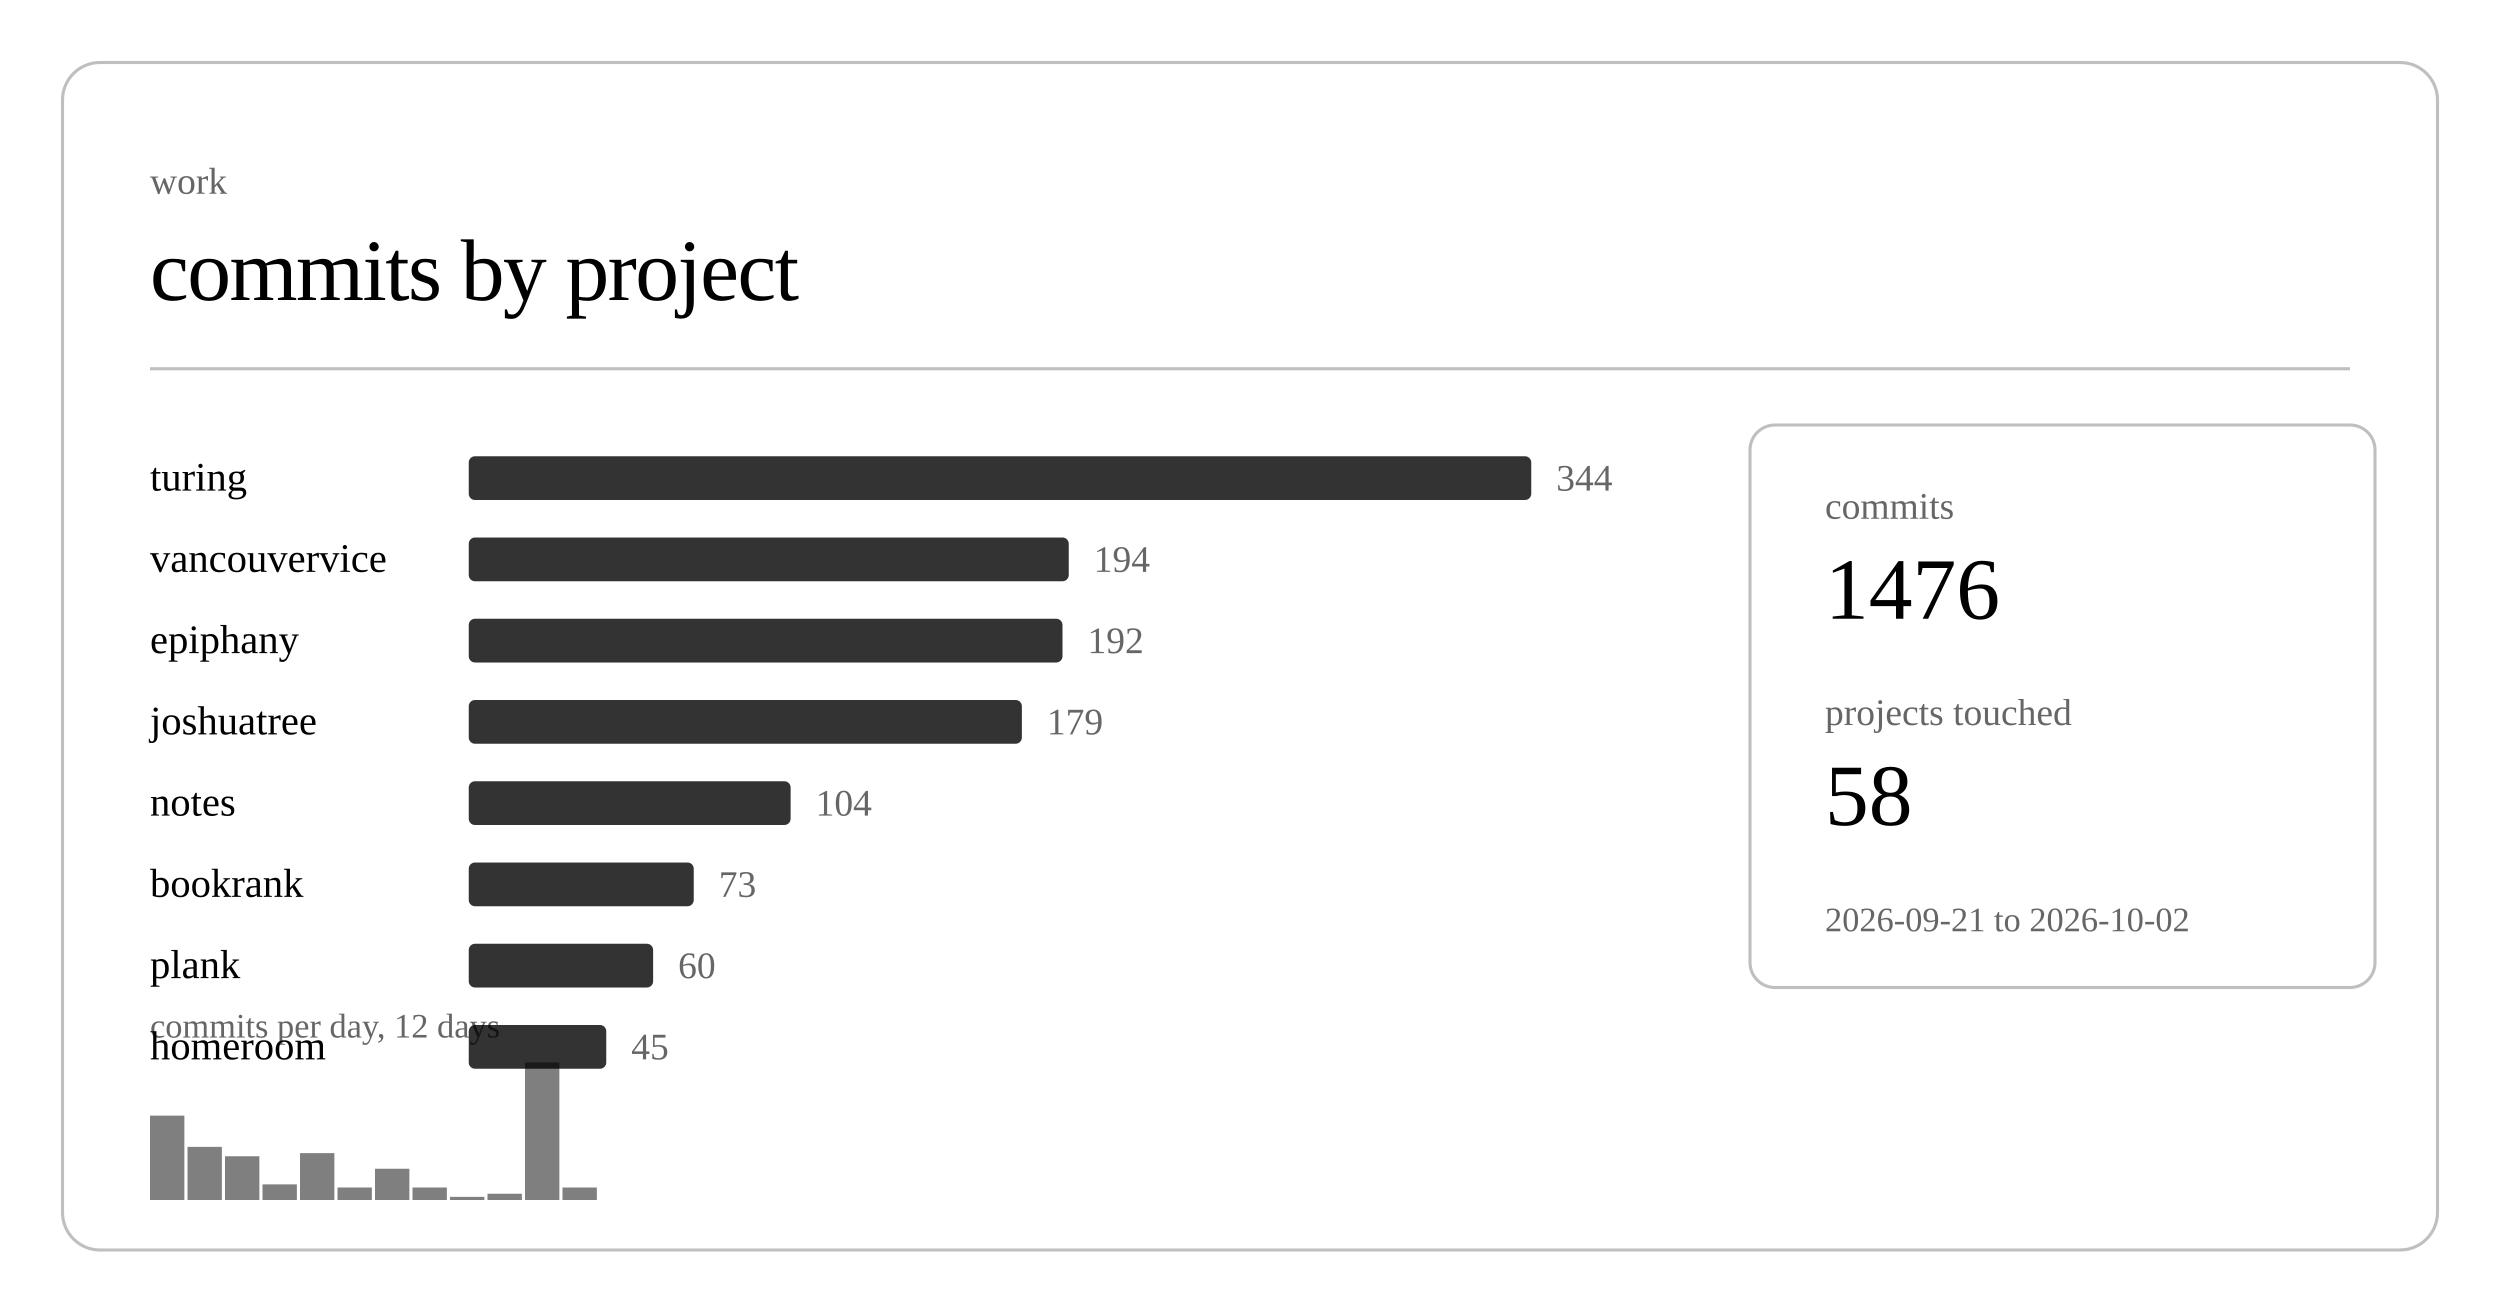
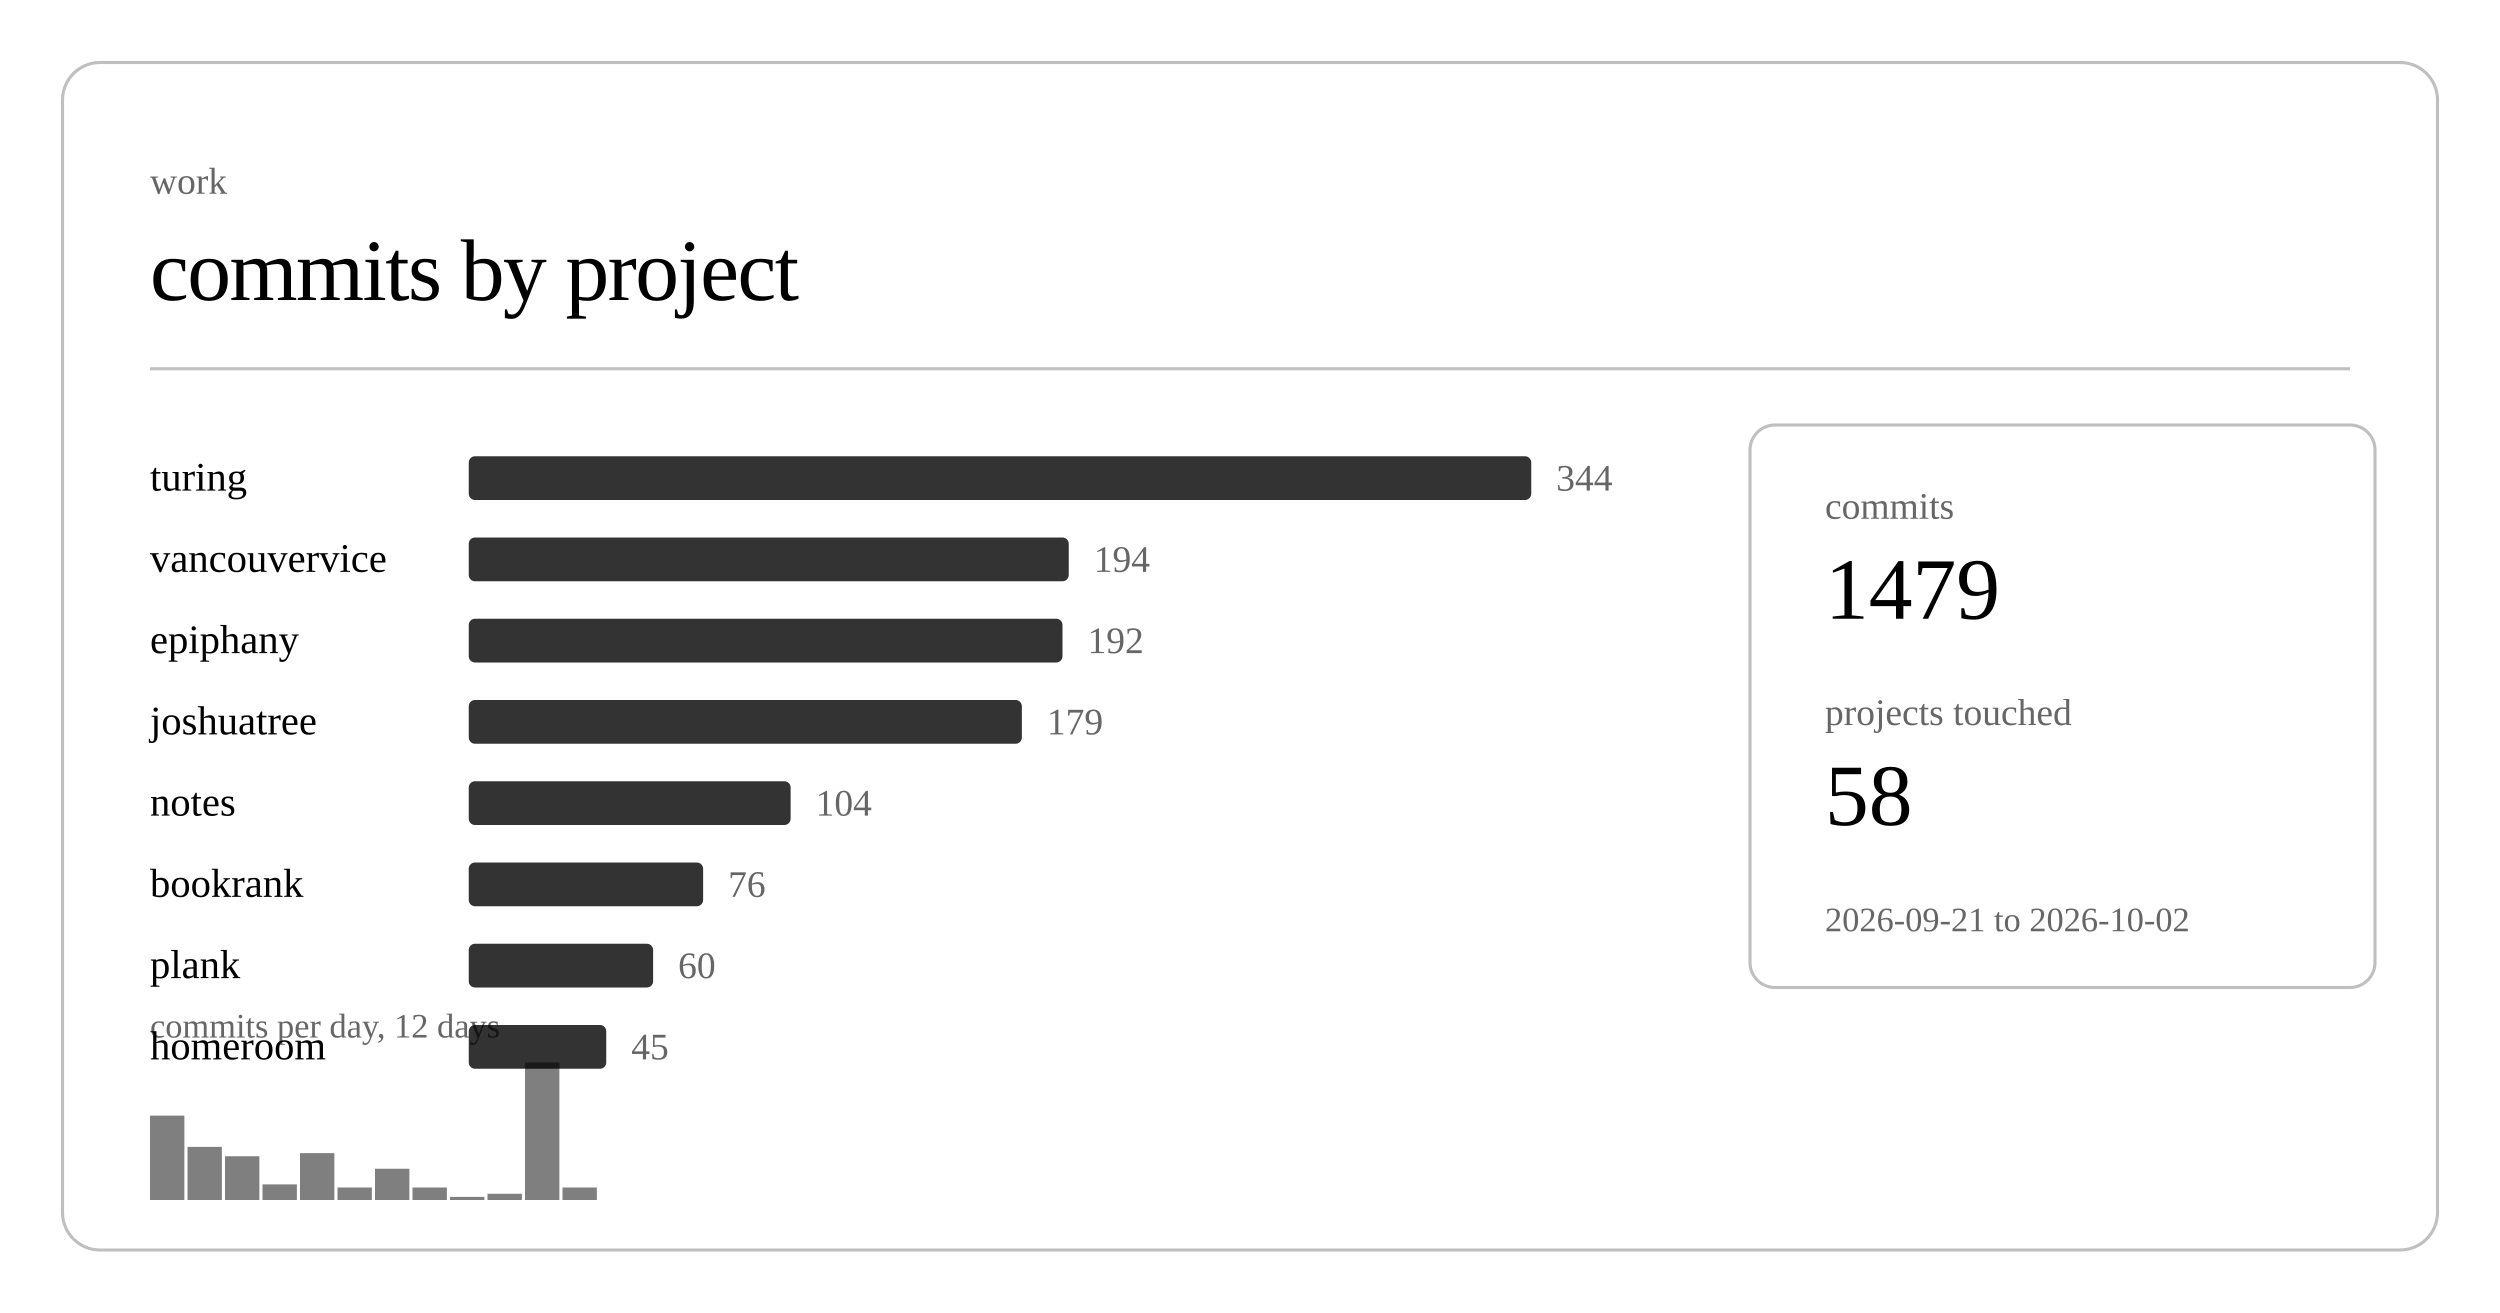
<svg xmlns="http://www.w3.org/2000/svg" class="post-header-svg" viewBox="0 0 800 420" width="800" height="420">
  <rect x="20" y="20" width="760" height="380" rx="12" ry="12" fill="none" stroke="currentColor" stroke-width="1" opacity="0.25" />
  <text fill="currentColor" x="48" y="62" font-size="12" opacity="0.6">work</text>
  <text fill="currentColor" x="48" y="96" font-size="28" font-weight="300" letter-spacing="-0.5">commits by project</text>
  <line stroke="currentColor" x1="48" y1="118" x2="752" y2="118" stroke-width="1" opacity="0.25" />
  <a href="https://github.com/nulljosh/turing">
    <text fill="currentColor" x="48" y="157" font-size="13">turing</text>
  </a>
  <rect x="150" y="146" width="340" height="14" rx="2" fill="currentColor" opacity="0.8" />
  <text fill="currentColor" x="498" y="157" font-size="12" opacity="0.6">344</text>
  <a href="https://github.com/nulljosh/vancouvervice">
    <text fill="currentColor" x="48" y="183" font-size="13">vancouvervice</text>
  </a>
  <rect x="150" y="172" width="192" height="14" rx="2" fill="currentColor" opacity="0.8" />
  <text fill="currentColor" x="350" y="183" font-size="12" opacity="0.6">194</text>
  <a href="https://github.com/nulljosh/epiphany">
    <text fill="currentColor" x="48" y="209" font-size="13">epiphany</text>
  </a>
  <rect x="150" y="198" width="190" height="14" rx="2" fill="currentColor" opacity="0.8" />
  <text fill="currentColor" x="348" y="209" font-size="12" opacity="0.6">192</text>
  <a href="https://github.com/nulljosh/joshuatree">
    <text fill="currentColor" x="48" y="235" font-size="13">joshuatree</text>
  </a>
  <rect x="150" y="224" width="177" height="14" rx="2" fill="currentColor" opacity="0.8" />
  <text fill="currentColor" x="335" y="235" font-size="12" opacity="0.6">179</text>
  <a href="https://github.com/nulljosh/notes">
    <text fill="currentColor" x="48" y="261" font-size="13">notes</text>
  </a>
  <rect x="150" y="250" width="103" height="14" rx="2" fill="currentColor" opacity="0.8" />
  <text fill="currentColor" x="261" y="261" font-size="12" opacity="0.6">104</text>
  <a href="https://github.com/nulljosh/bookrank">
    <text fill="currentColor" x="48" y="287" font-size="13">bookrank</text>
  </a>
-   <rect x="150" y="276" width="72" height="14" rx="2" fill="currentColor" opacity="0.8" />
-   <text fill="currentColor" x="230" y="287" font-size="12" opacity="0.6">73</text>
+   <rect x="150" y="276" width="75" height="14" rx="2" fill="currentColor" opacity="0.8" />
+   <text fill="currentColor" x="233" y="287" font-size="12" opacity="0.6">76</text>
  <a href="https://github.com/nulljosh/plank">
    <text fill="currentColor" x="48" y="313" font-size="13">plank</text>
  </a>
  <rect x="150" y="302" width="59" height="14" rx="2" fill="currentColor" opacity="0.8" />
  <text fill="currentColor" x="217" y="313" font-size="12" opacity="0.6">60</text>
  <a href="https://github.com/nulljosh/homeroom">
    <text fill="currentColor" x="48" y="339" font-size="13">homeroom</text>
  </a>
  <rect x="150" y="328" width="44" height="14" rx="2" fill="currentColor" opacity="0.8" />
  <text fill="currentColor" x="202" y="339" font-size="12" opacity="0.6">45</text>
  <rect x="48.0" y="357" width="11.0" height="27" fill="currentColor" opacity="0.5" />
  <rect x="60.0" y="367" width="11.0" height="17" fill="currentColor" opacity="0.5" />
  <rect x="72.0" y="370" width="11.0" height="14" fill="currentColor" opacity="0.5" />
  <rect x="84.0" y="379" width="11.0" height="5" fill="currentColor" opacity="0.5" />
  <rect x="96.0" y="369" width="11.0" height="15" fill="currentColor" opacity="0.5" />
  <rect x="108.0" y="380" width="11.0" height="4" fill="currentColor" opacity="0.5" />
  <rect x="120.0" y="374" width="11.0" height="10" fill="currentColor" opacity="0.5" />
  <rect x="132.0" y="380" width="11.0" height="4" fill="currentColor" opacity="0.5" />
  <rect x="144.0" y="383" width="11.0" height="1" fill="currentColor" opacity="0.5" />
  <rect x="156.0" y="382" width="11.0" height="2" fill="currentColor" opacity="0.5" />
  <rect x="168.0" y="340" width="11.0" height="44" fill="currentColor" opacity="0.5" />
  <rect x="180.0" y="380" width="11.0" height="4" fill="currentColor" opacity="0.5" />
  <text fill="currentColor" x="48" y="332" font-size="11" opacity="0.6">commits per day, 12 days</text>
  <rect x="560" y="136" width="200" height="180" rx="8" ry="8" fill="none" stroke="currentColor" stroke-width="1" opacity="0.25" />
  <text fill="currentColor" x="584" y="166" font-size="12" opacity="0.6">commits</text>
-   <text fill="currentColor" x="584" y="198" font-size="28" font-weight="500">1476</text>
+   <text fill="currentColor" x="584" y="198" font-size="28" font-weight="500">1479</text>
  <text fill="currentColor" x="584" y="232" font-size="12" opacity="0.6">projects touched</text>
  <text fill="currentColor" x="584" y="264" font-size="28" font-weight="500">58</text>
  <text fill="currentColor" x="584" y="298" font-size="11" opacity="0.6">2026-09-21 to 2026-10-02</text>
</svg>
